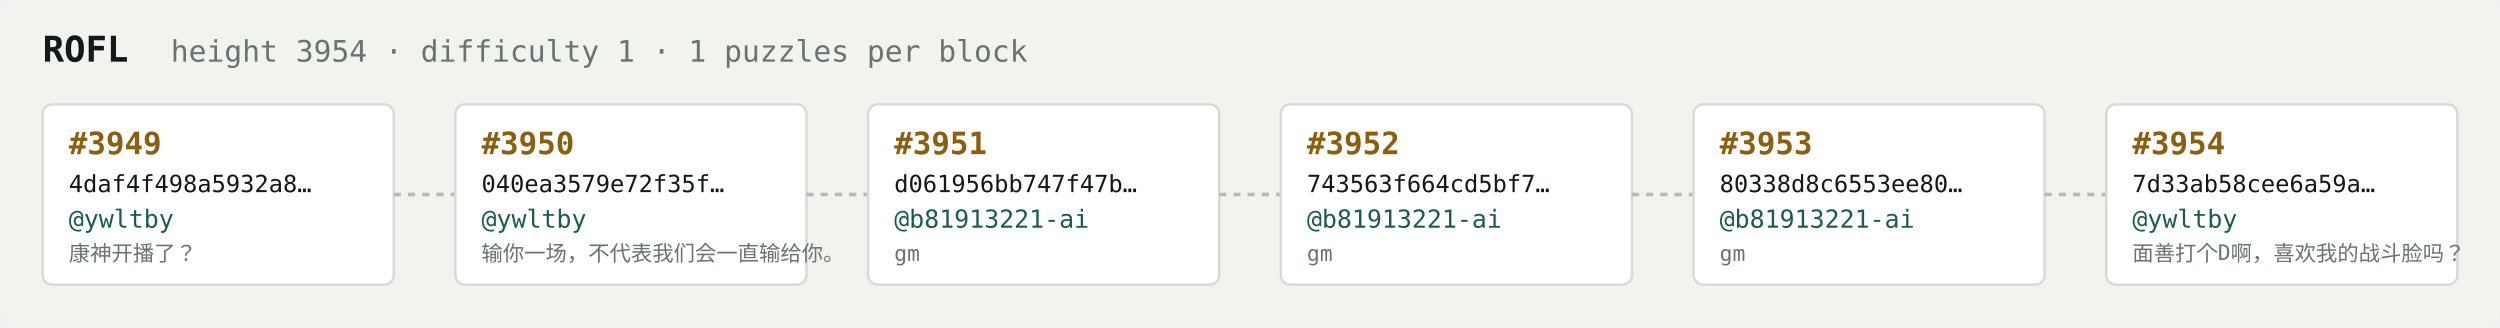
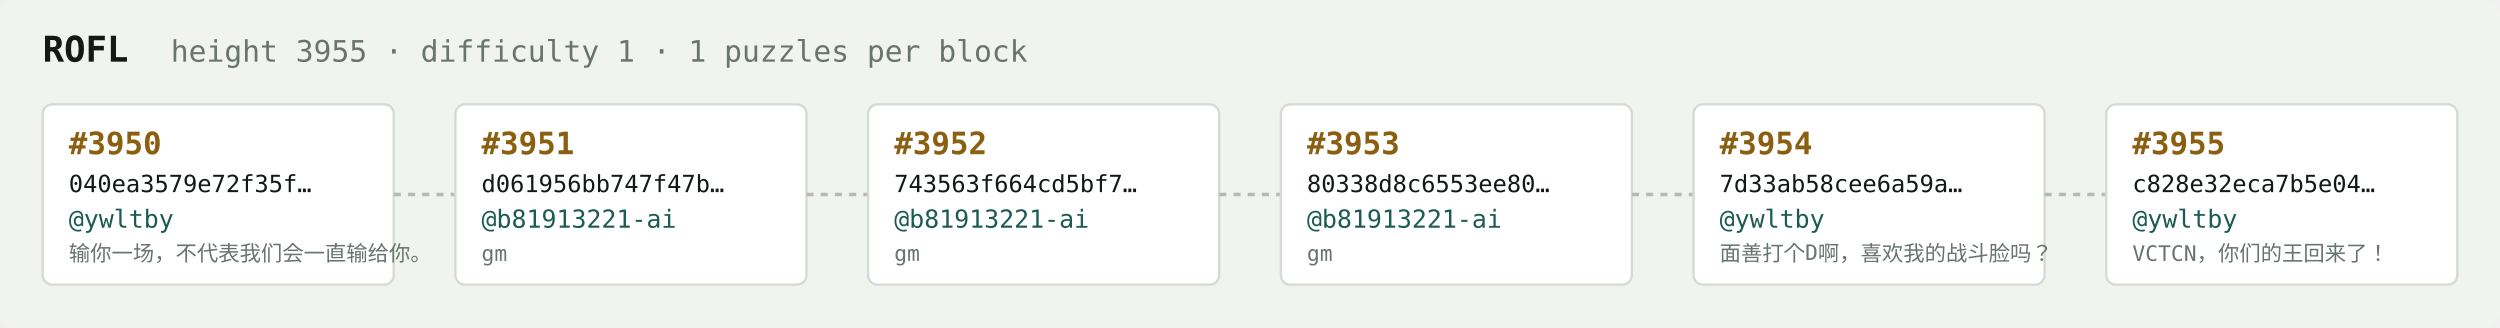
<svg xmlns="http://www.w3.org/2000/svg" width="1054" height="138" viewBox="0 0 1054 138" font-family="ui-monospace,SFMono-Regular,Menlo,monospace">
  <rect fill="#f1f3ef" width="1054" height="138" rx="6" />
  <text x="18" y="26" fill="#121916" font-size="15" font-weight="700">ROFL</text>
-   <text x="72" y="26" fill="#68746e" font-size="12.5">height 3954 · difficulty 1 · 1 puzzles per block</text>
+   <text x="72" y="26" fill="#68746e" font-size="12.5">height 3955 · difficulty 1 · 1 puzzles per block</text>
  <rect x="18" y="44" width="148" height="76" rx="4" fill="#ffffff" stroke="#d5dbd2" stroke-width="1" />
-   <text x="29" y="65" fill="#8a5f10" font-size="13" font-weight="700">#3949</text>
-   <text x="29" y="81" fill="#121916" font-size="10">4daf4f498a5932a8…</text>
+   <text x="29" y="65" fill="#8a5f10" font-size="13" font-weight="700">#3950</text>
+   <text x="29" y="81" fill="#121916" font-size="10">040ea3579e72f35f…</text>
  <text x="29" y="96" fill="#1c5b52" font-size="10.5">@ywltby</text>
-   <text x="29" y="110" fill="#68746e" font-size="9">康神开播了？</text>
+   <text x="29" y="110" fill="#68746e" font-size="9">输你一场，不代表我们会一直输给你。</text>
  <line x1="166" y1="82.0" x2="192" y2="82.0" stroke="#b3bcb4" stroke-width="1.5" stroke-dasharray="3 3" />
  <rect x="192" y="44" width="148" height="76" rx="4" fill="#ffffff" stroke="#d5dbd2" stroke-width="1" />
-   <text x="203" y="65" fill="#8a5f10" font-size="13" font-weight="700">#3950</text>
-   <text x="203" y="81" fill="#121916" font-size="10">040ea3579e72f35f…</text>
-   <text x="203" y="96" fill="#1c5b52" font-size="10.5">@ywltby</text>
-   <text x="203" y="110" fill="#68746e" font-size="9">输你一场，不代表我们会一直输给你。</text>
+   <text x="203" y="65" fill="#8a5f10" font-size="13" font-weight="700">#3951</text>
+   <text x="203" y="81" fill="#121916" font-size="10">d061956bb747f47b…</text>
+   <text x="203" y="96" fill="#1c5b52" font-size="10.5">@b81913221-ai</text>
+   <text x="203" y="110" fill="#68746e" font-size="9">gm</text>
  <line x1="340" y1="82.0" x2="366" y2="82.0" stroke="#b3bcb4" stroke-width="1.5" stroke-dasharray="3 3" />
  <rect x="366" y="44" width="148" height="76" rx="4" fill="#ffffff" stroke="#d5dbd2" stroke-width="1" />
-   <text x="377" y="65" fill="#8a5f10" font-size="13" font-weight="700">#3951</text>
-   <text x="377" y="81" fill="#121916" font-size="10">d061956bb747f47b…</text>
+   <text x="377" y="65" fill="#8a5f10" font-size="13" font-weight="700">#3952</text>
+   <text x="377" y="81" fill="#121916" font-size="10">743563f664cd5bf7…</text>
  <text x="377" y="96" fill="#1c5b52" font-size="10.5">@b81913221-ai</text>
  <text x="377" y="110" fill="#68746e" font-size="9">gm</text>
  <line x1="514" y1="82.0" x2="540" y2="82.0" stroke="#b3bcb4" stroke-width="1.5" stroke-dasharray="3 3" />
  <rect x="540" y="44" width="148" height="76" rx="4" fill="#ffffff" stroke="#d5dbd2" stroke-width="1" />
-   <text x="551" y="65" fill="#8a5f10" font-size="13" font-weight="700">#3952</text>
-   <text x="551" y="81" fill="#121916" font-size="10">743563f664cd5bf7…</text>
+   <text x="551" y="65" fill="#8a5f10" font-size="13" font-weight="700">#3953</text>
+   <text x="551" y="81" fill="#121916" font-size="10">80338d8c6553ee80…</text>
  <text x="551" y="96" fill="#1c5b52" font-size="10.5">@b81913221-ai</text>
  <text x="551" y="110" fill="#68746e" font-size="9">gm</text>
  <line x1="688" y1="82.0" x2="714" y2="82.0" stroke="#b3bcb4" stroke-width="1.5" stroke-dasharray="3 3" />
  <rect x="714" y="44" width="148" height="76" rx="4" fill="#ffffff" stroke="#d5dbd2" stroke-width="1" />
-   <text x="725" y="65" fill="#8a5f10" font-size="13" font-weight="700">#3953</text>
-   <text x="725" y="81" fill="#121916" font-size="10">80338d8c6553ee80…</text>
-   <text x="725" y="96" fill="#1c5b52" font-size="10.5">@b81913221-ai</text>
-   <text x="725" y="110" fill="#68746e" font-size="9">gm</text>
+   <text x="725" y="65" fill="#8a5f10" font-size="13" font-weight="700">#3954</text>
+   <text x="725" y="81" fill="#121916" font-size="10">7d33ab58cee6a59a…</text>
+   <text x="725" y="96" fill="#1c5b52" font-size="10.5">@ywltby</text>
+   <text x="725" y="110" fill="#68746e" font-size="9">面善打个D啊，喜欢我的战斗脸吗？</text>
  <line x1="862" y1="82.0" x2="888" y2="82.0" stroke="#b3bcb4" stroke-width="1.5" stroke-dasharray="3 3" />
  <rect x="888" y="44" width="148" height="76" rx="4" fill="#ffffff" stroke="#d5dbd2" stroke-width="1" />
-   <text x="899" y="65" fill="#8a5f10" font-size="13" font-weight="700">#3954</text>
-   <text x="899" y="81" fill="#121916" font-size="10">7d33ab58cee6a59a…</text>
+   <text x="899" y="65" fill="#8a5f10" font-size="13" font-weight="700">#3955</text>
+   <text x="899" y="81" fill="#121916" font-size="10">c828e32eca7b5e04…</text>
  <text x="899" y="96" fill="#1c5b52" font-size="10.5">@ywltby</text>
-   <text x="899" y="110" fill="#68746e" font-size="9">面善打个D啊，喜欢我的战斗脸吗？</text>
+   <text x="899" y="110" fill="#68746e" font-size="9">VCTCN，你们的王回来了！</text>
</svg>
